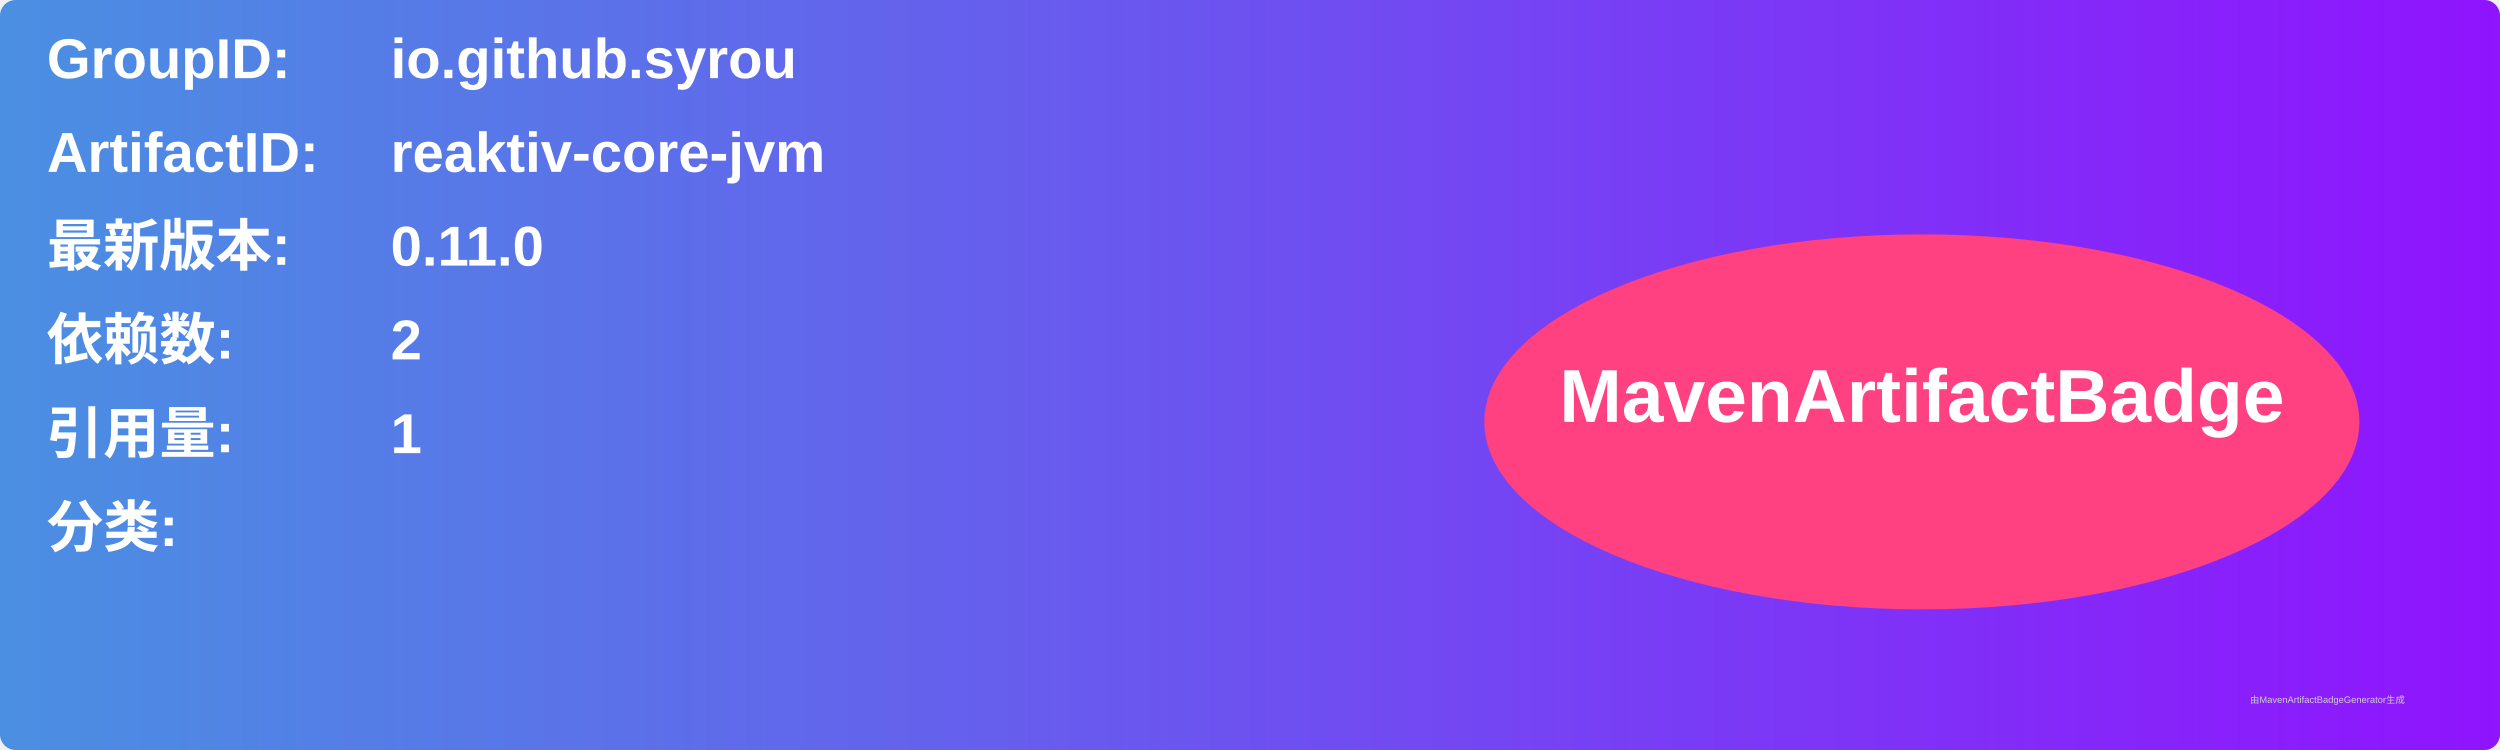
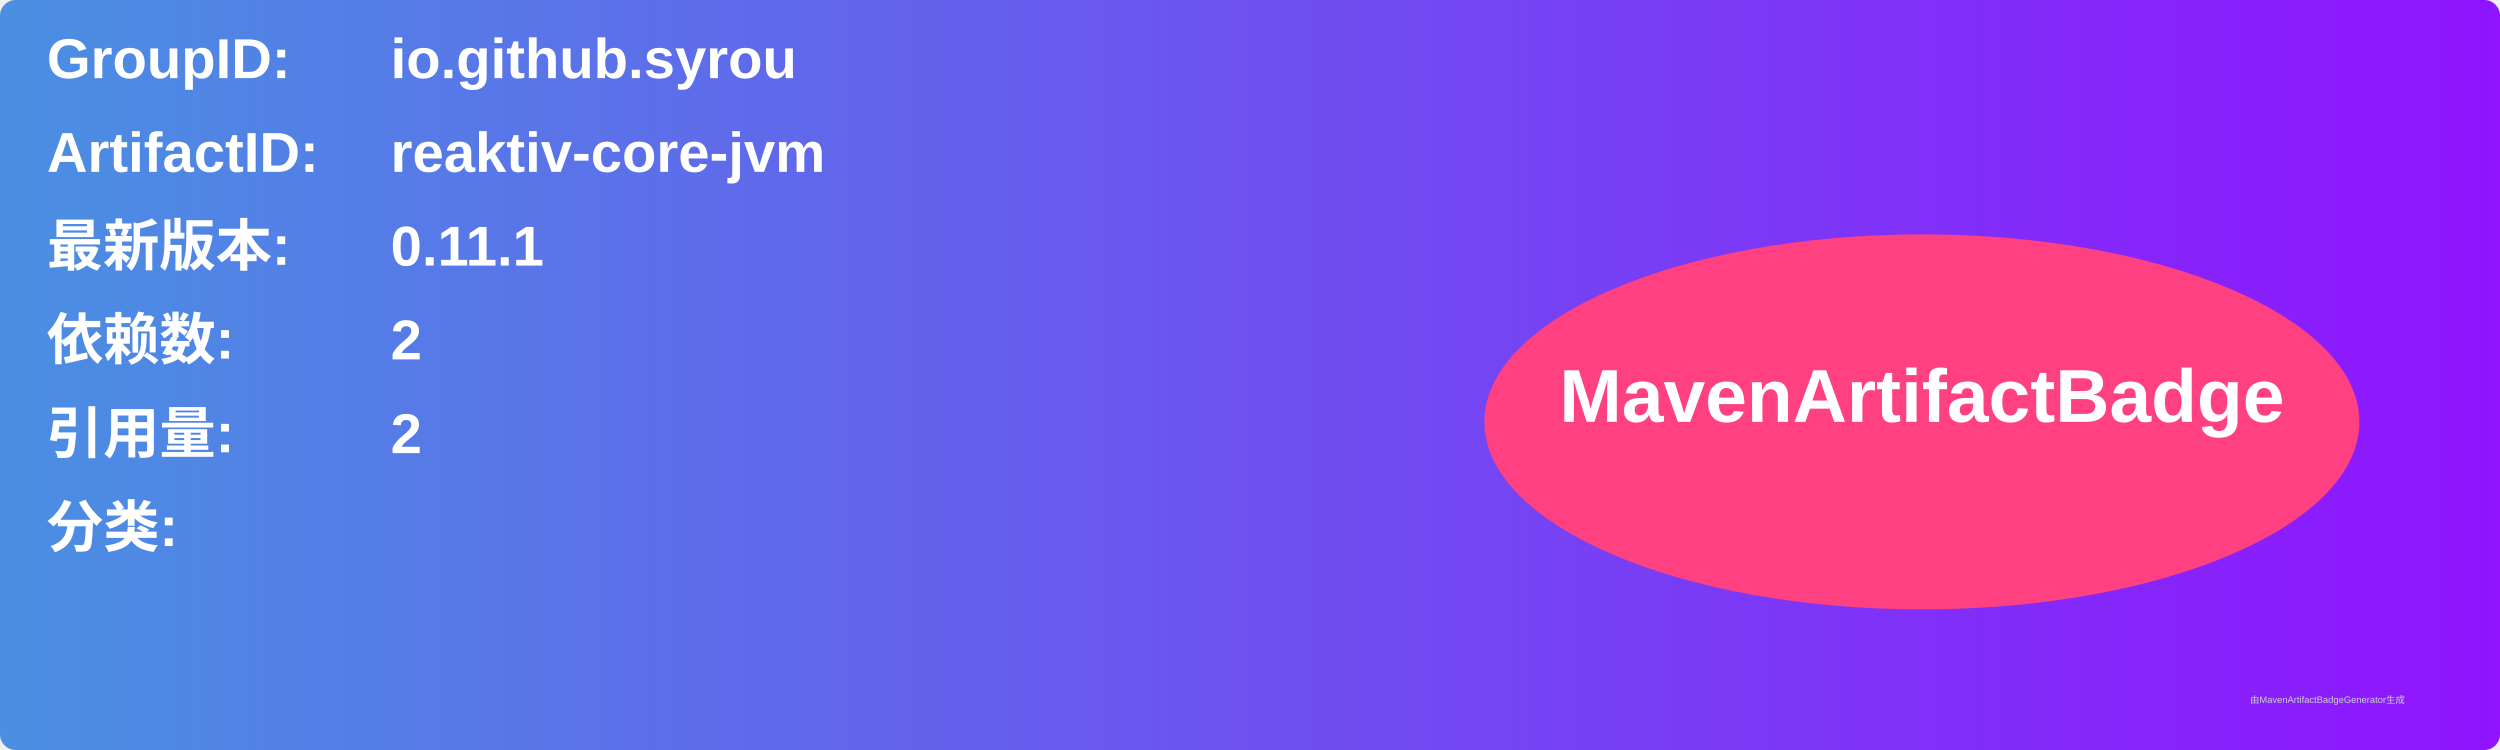
<svg xmlns="http://www.w3.org/2000/svg" width="800" height="240" viewBox="0 0 800 240">
  <linearGradient id="grad" x1="0%" y1="0%" x2="100%" y2="0%">
    <stop offset="0%" stop-color="#4a90e2" />
    <stop offset="100%" stop-color="#9013fe" />
  </linearGradient>
  <rect width="100%" height="100%" rx="5" ry="5" fill="url(#grad)" />
  <g transform="translate(15, 15)">
    <text x="0" y="10" font-family="Arial" font-size="18" fill="white" font-weight="bold" width="260">GroupID:</text>
    <text x="110" y="10" font-family="Arial" font-size="18" fill="white" font-weight="bold" width="460">io.github.syrou</text>
    <text x="0" y="40" font-family="Arial" font-size="18" fill="white" font-weight="bold" width="260">ArtifactID:</text>
    <text x="110" y="40" font-family="Arial" font-size="18" fill="white" font-weight="bold" width="460">reaktiv-core-jvm</text>
    <text x="0" y="70" font-family="Arial" font-size="18" fill="white" font-weight="bold">最新版本:</text>
    <text x="110" y="70" font-family="Arial" font-size="18" fill="white" font-weight="bold">
-       <tspan font-weight="bold">0.11.0</tspan>
+       <tspan font-weight="bold">0.11.1</tspan>
    </text>
    <text x="0" y="100" font-family="Arial" font-size="18" fill="white" font-weight="bold">依赖数: </text>
    <text x="110" y="100" font-family="Arial" font-size="18" fill="white">
      <tspan font-weight="bold">2</tspan>
    </text>
    <text x="0" y="130" font-family="Arial" font-size="18" fill="white" font-weight="bold">引用量: </text>
    <text x="110" y="130" font-family="Arial" font-size="18" fill="white">
-       <tspan font-weight="bold">1</tspan>
+       <tspan font-weight="bold">2</tspan>
    </text>
    <text x="0" y="160" font-family="Arial" font-size="18" fill="white" font-weight="bold">分类:</text>
    <text x="10" y="190" font-family="Arial" font-size="10" fill="white">
      <tspan font-weight="bold" />
    </text>
    <ellipse cx="600" cy="120" rx="140" ry="60" fill="#ff4081" />
    <text x="600" y="120" text-anchor="middle" font-family="Arial" font-size="24" fill="white" font-weight="bold">MavenArtifactBadge</text>
  </g>
  <text x="720" y="225" font-family="Arial" font-size="3" fill="#d0d0d0">由MavenArtifactBadgeGenerator生成</text>
</svg>
